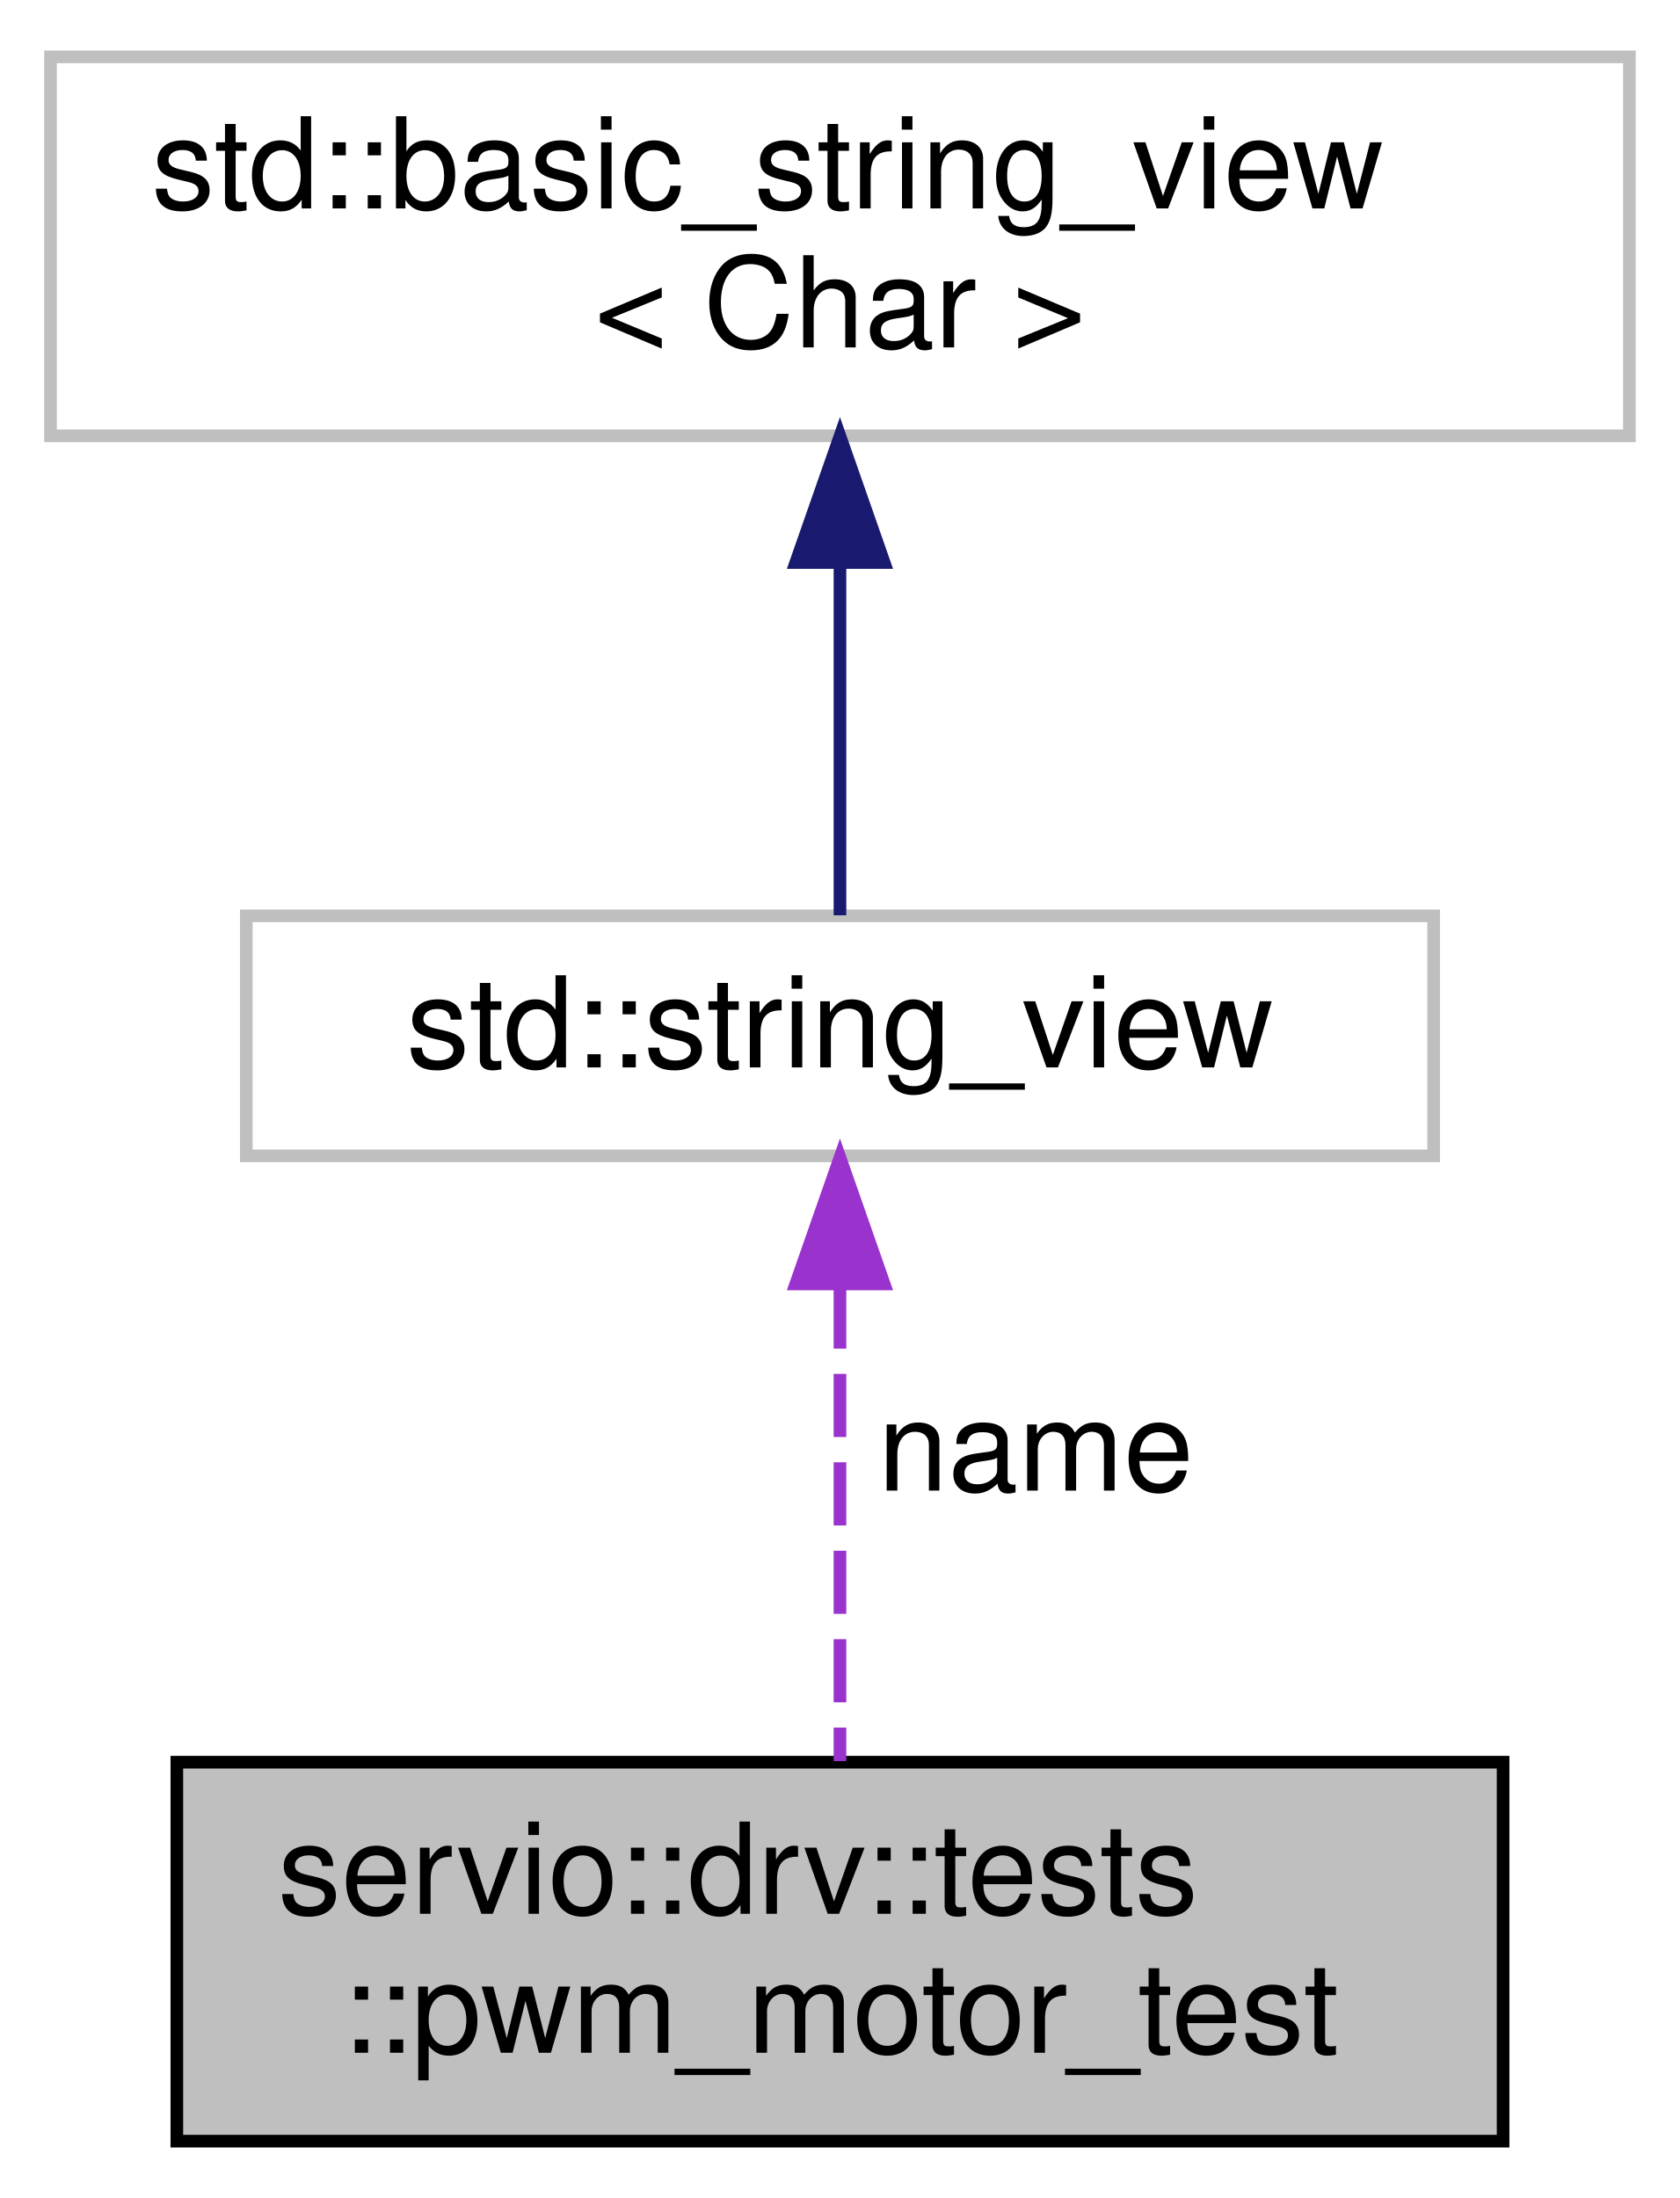
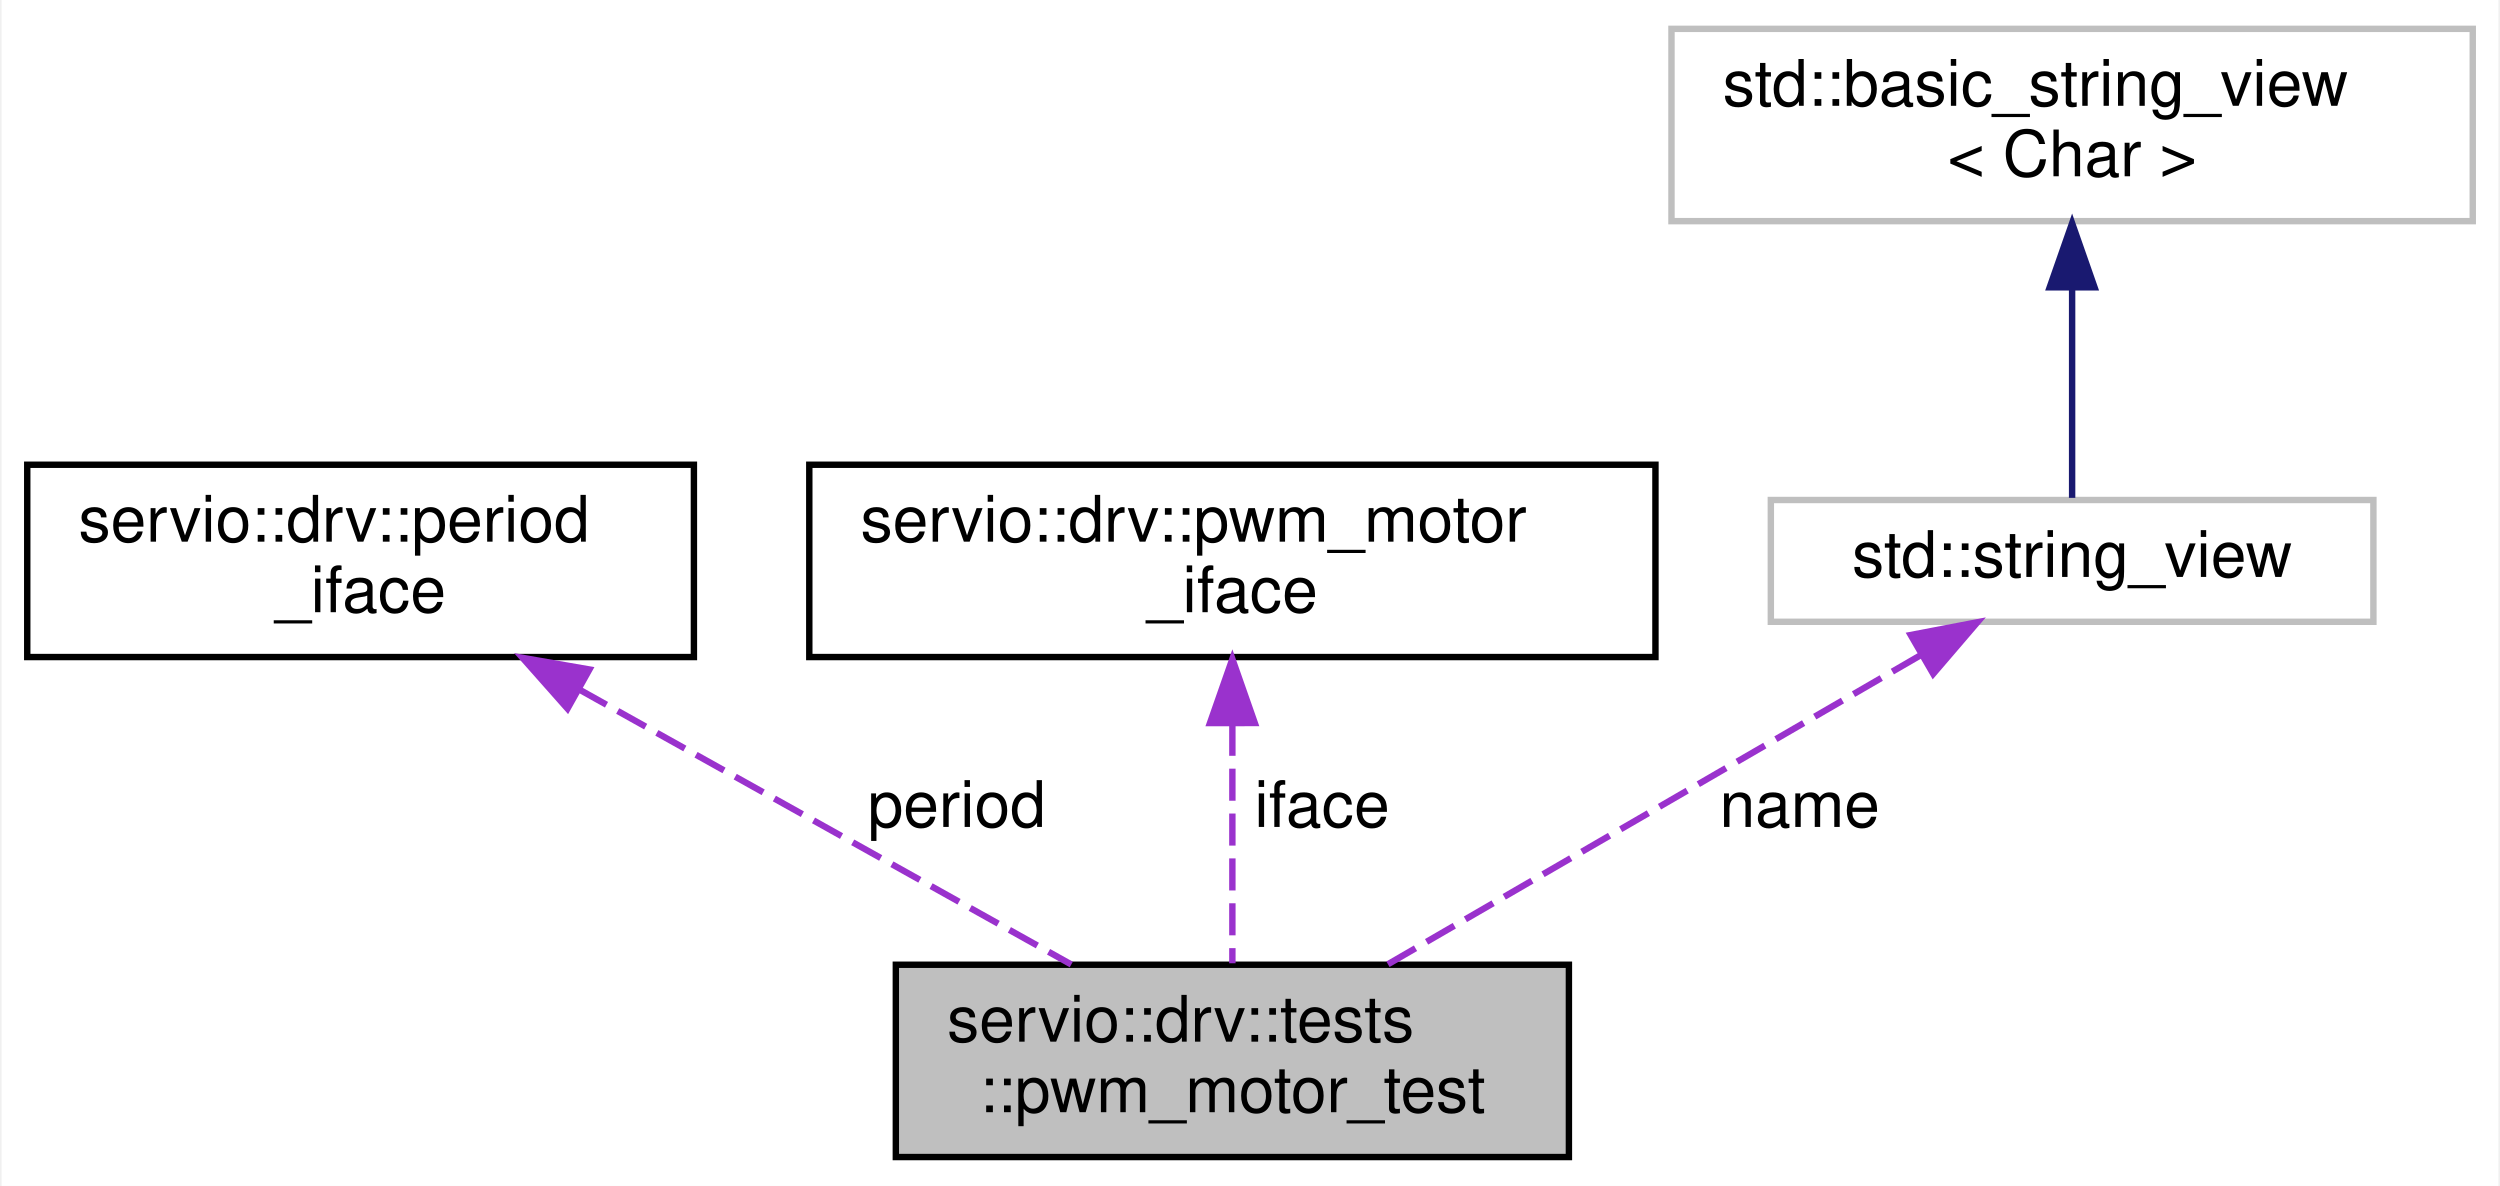
- <svg xmlns="http://www.w3.org/2000/svg" xmlns:xlink="http://www.w3.org/1999/xlink" width="133pt" height="174pt" viewBox="0.00 0.00 133.00 174.00">
-   <g id="graph0" class="graph" transform="scale(1 1) rotate(0) translate(4 170)">
-     <polygon fill="white" stroke="transparent" points="-4,4 -4,-170 129,-170 129,4 -4,4" />
+ <svg xmlns="http://www.w3.org/2000/svg" xmlns:xlink="http://www.w3.org/1999/xlink" width="390pt" height="185pt" viewBox="0.00 0.00 389.50 185.00">
+   <g id="graph0" class="graph" transform="scale(1 1) rotate(0) translate(4 181)">
+     <polygon fill="white" stroke="transparent" points="-4,4 -4,-181 385.5,-181 385.5,4 -4,4" />
    <g id="node1" class="node">
      <g id="a_node1">
        <a xlink:title=" ">
-           <polygon fill="#bfbfbf" stroke="black" points="10,-0.5 10,-30.5 115,-30.5 115,-0.5 10,-0.5" />
-           <text text-anchor="start" x="18" y="-18.5" font-family="Helvetica,sans-Serif" font-size="10.00">servio::drv::tests</text>
-           <text text-anchor="middle" x="62.5" y="-7.5" font-family="Helvetica,sans-Serif" font-size="10.00">::pwm_motor_test</text>
+           <polygon fill="#bfbfbf" stroke="black" points="135.5,-0.5 135.5,-30.5 240.5,-30.5 240.5,-0.5 135.5,-0.5" />
+           <text text-anchor="start" x="143.5" y="-18.5" font-family="Helvetica,sans-Serif" font-size="10.00">servio::drv::tests</text>
+           <text text-anchor="middle" x="188" y="-7.5" font-family="Helvetica,sans-Serif" font-size="10.00">::pwm_motor_test</text>
        </a>
      </g>
    </g>
    <g id="node2" class="node">
      <g id="a_node2">
-         <a xlink:title=" ">
-           <polygon fill="white" stroke="#bfbfbf" points="15.5,-78.5 15.5,-97.5 109.5,-97.5 109.5,-78.5 15.5,-78.5" />
-           <text text-anchor="middle" x="62.5" y="-85.5" font-family="Helvetica,sans-Serif" font-size="10.00">std::string_view</text>
+         <a xlink:href="classservio_1_1drv_1_1period__iface.html" target="_top" xlink:title=" ">
+           <polygon fill="white" stroke="black" points="0,-78.5 0,-108.5 104,-108.5 104,-78.5 0,-78.5" />
+           <text text-anchor="start" x="8" y="-96.5" font-family="Helvetica,sans-Serif" font-size="10.00">servio::drv::period</text>
+           <text text-anchor="middle" x="52" y="-85.5" font-family="Helvetica,sans-Serif" font-size="10.00">_iface</text>
        </a>
      </g>
    </g>
    <g id="edge1" class="edge">
-       <path fill="none" stroke="#9a32cd" stroke-dasharray="5,2" d="M62.5,-68.24C62.5,-56.41 62.5,-41.38 62.5,-30.58" />
-       <polygon fill="#9a32cd" stroke="#9a32cd" points="59,-68.36 62.5,-78.36 66,-68.36 59,-68.36" />
-       <text text-anchor="middle" x="78" y="-52" font-family="Helvetica,sans-Serif" font-size="10.00"> name</text>
+       <path fill="none" stroke="#9a32cd" stroke-dasharray="5,2" d="M86,-73.5C109.87,-60.16 141.25,-42.62 162.87,-30.54" />
+       <polygon fill="#9a32cd" stroke="#9a32cd" points="84.28,-70.45 77.26,-78.38 87.7,-76.56 84.28,-70.45" />
+       <text text-anchor="middle" x="145" y="-52" font-family="Helvetica,sans-Serif" font-size="10.00"> period</text>
    </g>
    <g id="node3" class="node">
      <g id="a_node3">
-         <a xlink:title=" ">
-           <polygon fill="white" stroke="#bfbfbf" points="0,-135.5 0,-165.5 125,-165.5 125,-135.5 0,-135.5" />
-           <text text-anchor="start" x="8" y="-153.5" font-family="Helvetica,sans-Serif" font-size="10.00">std::basic_string_view</text>
-           <text text-anchor="middle" x="62.5" y="-142.5" font-family="Helvetica,sans-Serif" font-size="10.00">&lt; Char &gt;</text>
+         <a xlink:href="classservio_1_1drv_1_1pwm__motor__iface.html" target="_top" xlink:title=" ">
+           <polygon fill="white" stroke="black" points="122,-78.5 122,-108.5 254,-108.5 254,-78.5 122,-78.5" />
+           <text text-anchor="start" x="130" y="-96.5" font-family="Helvetica,sans-Serif" font-size="10.00">servio::drv::pwm_motor</text>
+           <text text-anchor="middle" x="188" y="-85.5" font-family="Helvetica,sans-Serif" font-size="10.00">_iface</text>
        </a>
      </g>
    </g>
    <g id="edge2" class="edge">
-       <path fill="none" stroke="midnightblue" d="M62.5,-125.35C62.5,-115.51 62.5,-104.78 62.5,-97.54" />
-       <polygon fill="midnightblue" stroke="midnightblue" points="59,-125.47 62.5,-135.47 66,-125.47 59,-125.47" />
+       <path fill="none" stroke="#9a32cd" stroke-dasharray="5,2" d="M188,-68.09C188,-55.76 188,-41.22 188,-30.73" />
+       <polygon fill="#9a32cd" stroke="#9a32cd" points="184.5,-68.2 188,-78.2 191.5,-68.21 184.5,-68.2" />
+       <text text-anchor="middle" x="202" y="-52" font-family="Helvetica,sans-Serif" font-size="10.00"> iface</text>
+     </g>
+     <g id="node4" class="node">
+       <g id="a_node4">
+         <a xlink:title=" ">
+           <polygon fill="white" stroke="#bfbfbf" points="272,-84 272,-103 366,-103 366,-84 272,-84" />
+           <text text-anchor="middle" x="319" y="-91" font-family="Helvetica,sans-Serif" font-size="10.00">std::string_view</text>
+         </a>
+       </g>
+     </g>
+     <g id="edge3" class="edge">
+       <path fill="none" stroke="#9a32cd" stroke-dasharray="5,2" d="M295.28,-78.74C271.78,-65.1 235.96,-44.33 212.27,-30.58" />
+       <polygon fill="#9a32cd" stroke="#9a32cd" points="293.82,-81.94 304.23,-83.93 297.33,-75.88 293.82,-81.94" />
+       <text text-anchor="middle" x="276.5" y="-52" font-family="Helvetica,sans-Serif" font-size="10.00"> name</text>
+     </g>
+     <g id="node5" class="node">
+       <g id="a_node5">
+         <a xlink:title=" ">
+           <polygon fill="white" stroke="#bfbfbf" points="256.5,-146.5 256.5,-176.5 381.5,-176.5 381.5,-146.5 256.5,-146.5" />
+           <text text-anchor="start" x="264.5" y="-164.5" font-family="Helvetica,sans-Serif" font-size="10.00">std::basic_string_view</text>
+           <text text-anchor="middle" x="319" y="-153.5" font-family="Helvetica,sans-Serif" font-size="10.00">&lt; Char &gt;</text>
+         </a>
+       </g>
+     </g>
+     <g id="edge4" class="edge">
+       <path fill="none" stroke="midnightblue" d="M319,-135.88C319,-124.47 319,-111.64 319,-103.33" />
+       <polygon fill="midnightblue" stroke="midnightblue" points="315.5,-136.18 319,-146.18 322.5,-136.18 315.5,-136.18" />
    </g>
  </g>
</svg>
